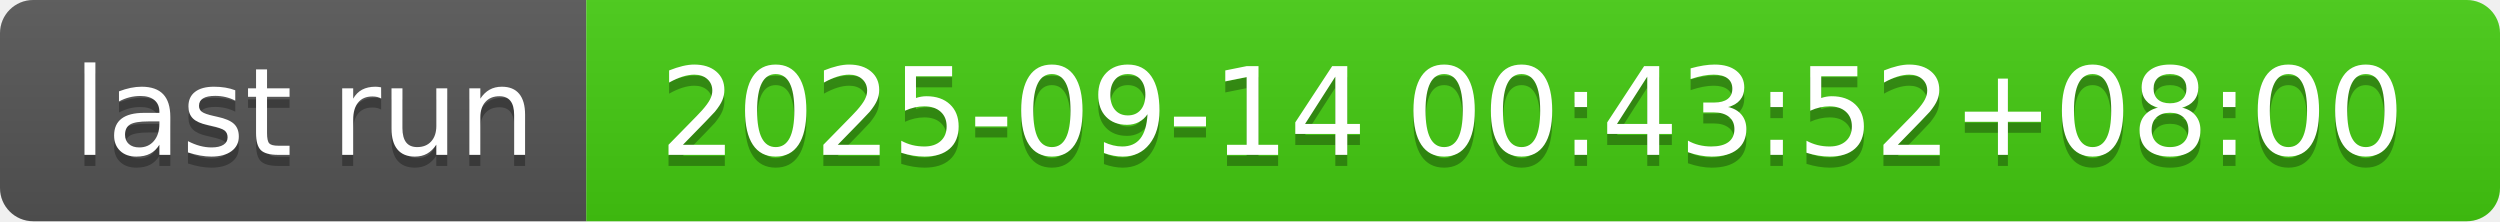
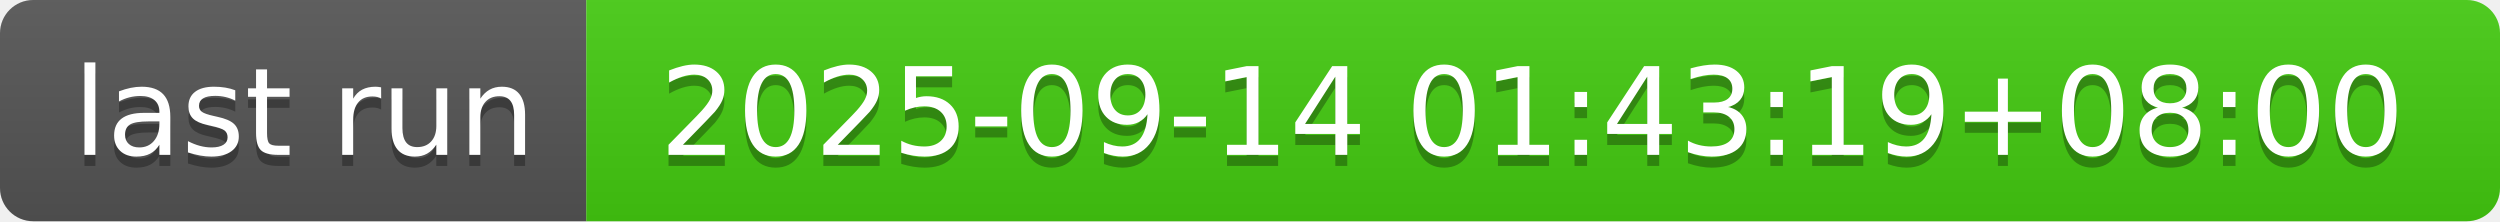
- <svg xmlns="http://www.w3.org/2000/svg" width="226" height="20" role="img" aria-label="last run: 2025-09-14 00:43:52+08:00">
+ <svg xmlns="http://www.w3.org/2000/svg" width="226" height="20" role="img" aria-label="last run: 2025-09-14 01:43:19+08:00">
  <linearGradient id="s" x2="0" y2="100%">
    <stop offset="0" stop-color="#bbb" stop-opacity=".1" />
    <stop offset="1" stop-opacity=".1" />
  </linearGradient>
  <clipPath id="r">
    <rect width="226" height="20" rx="3" fill="#fff" />
  </clipPath>
  <g clip-path="url(#r)">
    <rect width="53" height="20" fill="#555" />
    <rect x="53" width="173" height="20" fill="#4c1" />
    <rect width="226" height="20" fill="url(#s)" />
  </g>
  <g fill="#fff" text-anchor="middle" font-family="Verdana,Geneva,DejaVu Sans,sans-serif" text-rendering="geometricPrecision" font-size="110">
    <text aria-hidden="true" x="275" y="150" fill="#010101" fill-opacity=".3" transform="scale(.1)" textLength="430">last run</text>
    <text x="275" y="140" transform="scale(.1)" fill="#fff" textLength="430">last run</text>
-     <text aria-hidden="true" x="1385" y="150" fill="#010101" fill-opacity=".3" transform="scale(.1)" textLength="1630">2025-09-14 00:43:52+08:00</text>
-     <text x="1385" y="140" transform="scale(.1)" fill="#fff" textLength="1630">2025-09-14 00:43:52+08:00</text>
+     <text aria-hidden="true" x="1385" y="150" fill="#010101" fill-opacity=".3" transform="scale(.1)" textLength="1630">2025-09-14 01:43:19+08:00</text>
+     <text x="1385" y="140" transform="scale(.1)" fill="#fff" textLength="1630">2025-09-14 01:43:19+08:00</text>
  </g>
</svg>
